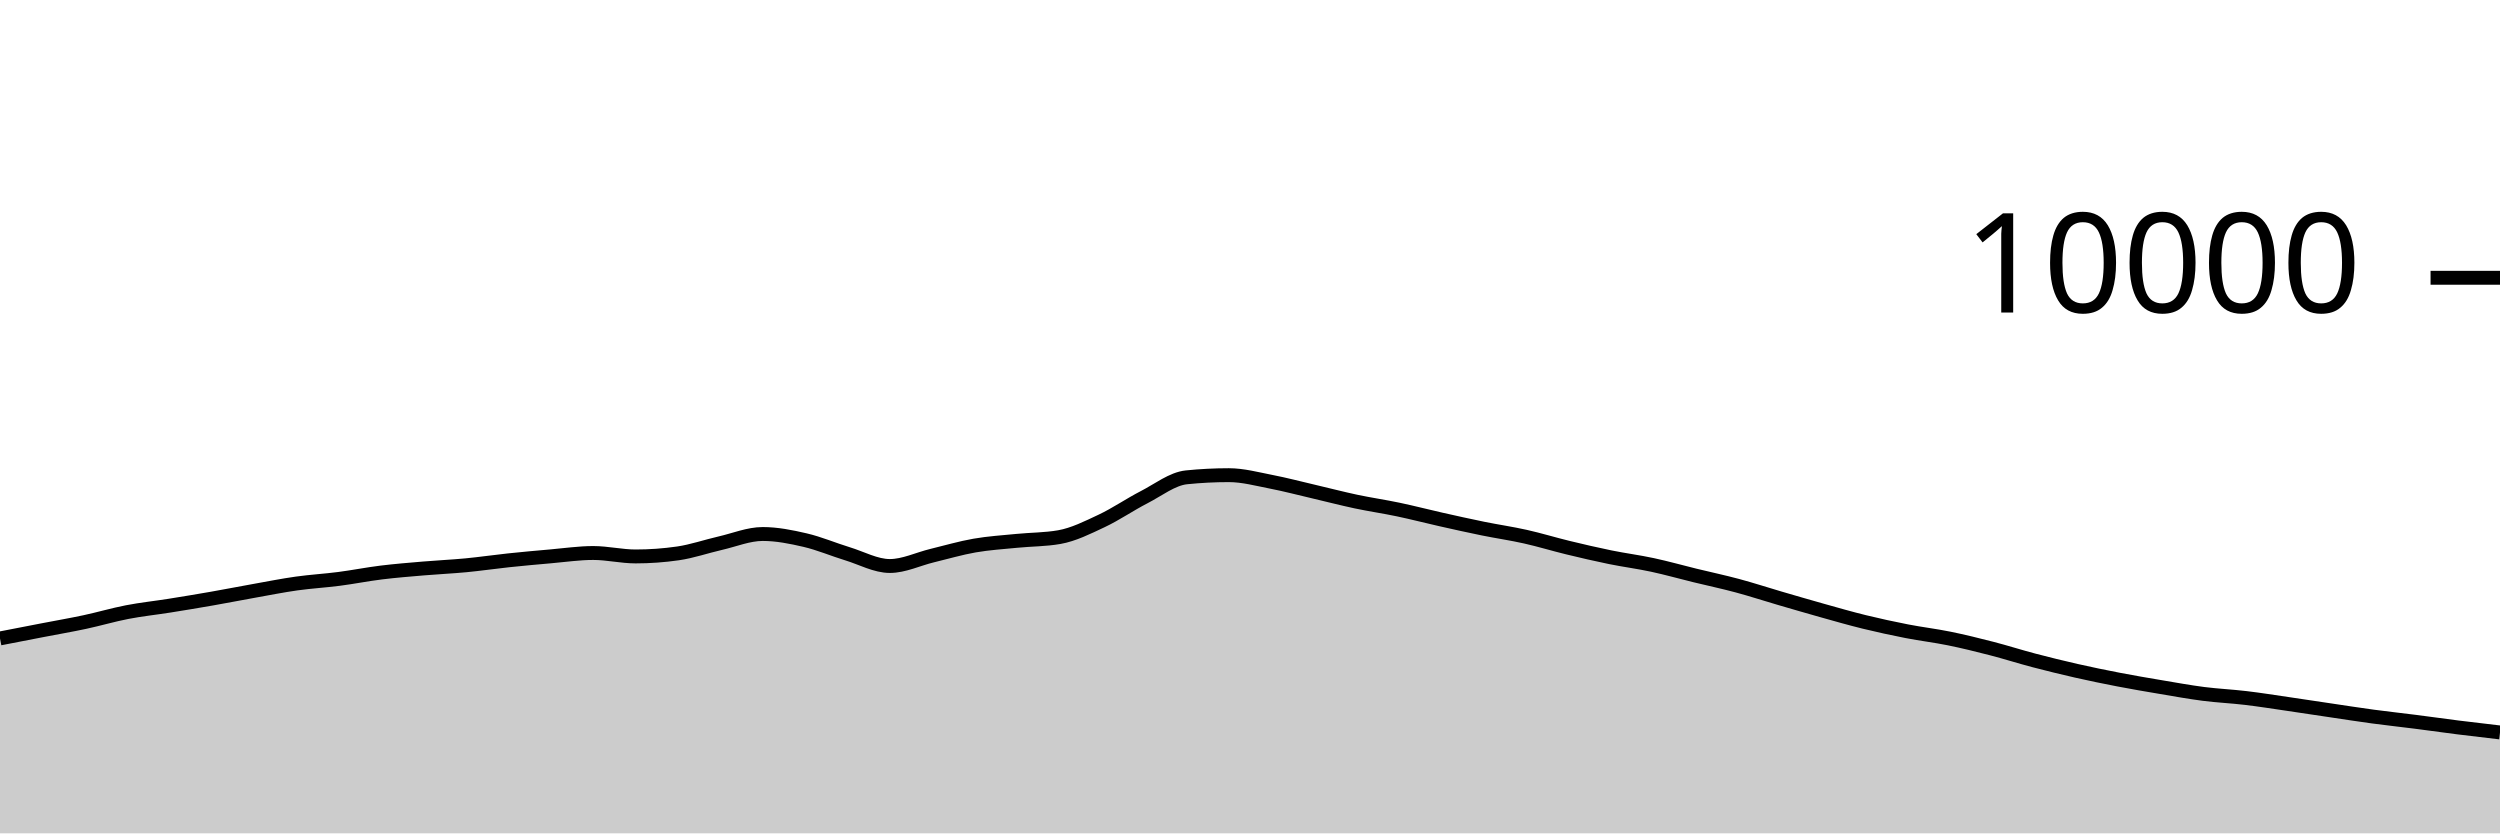
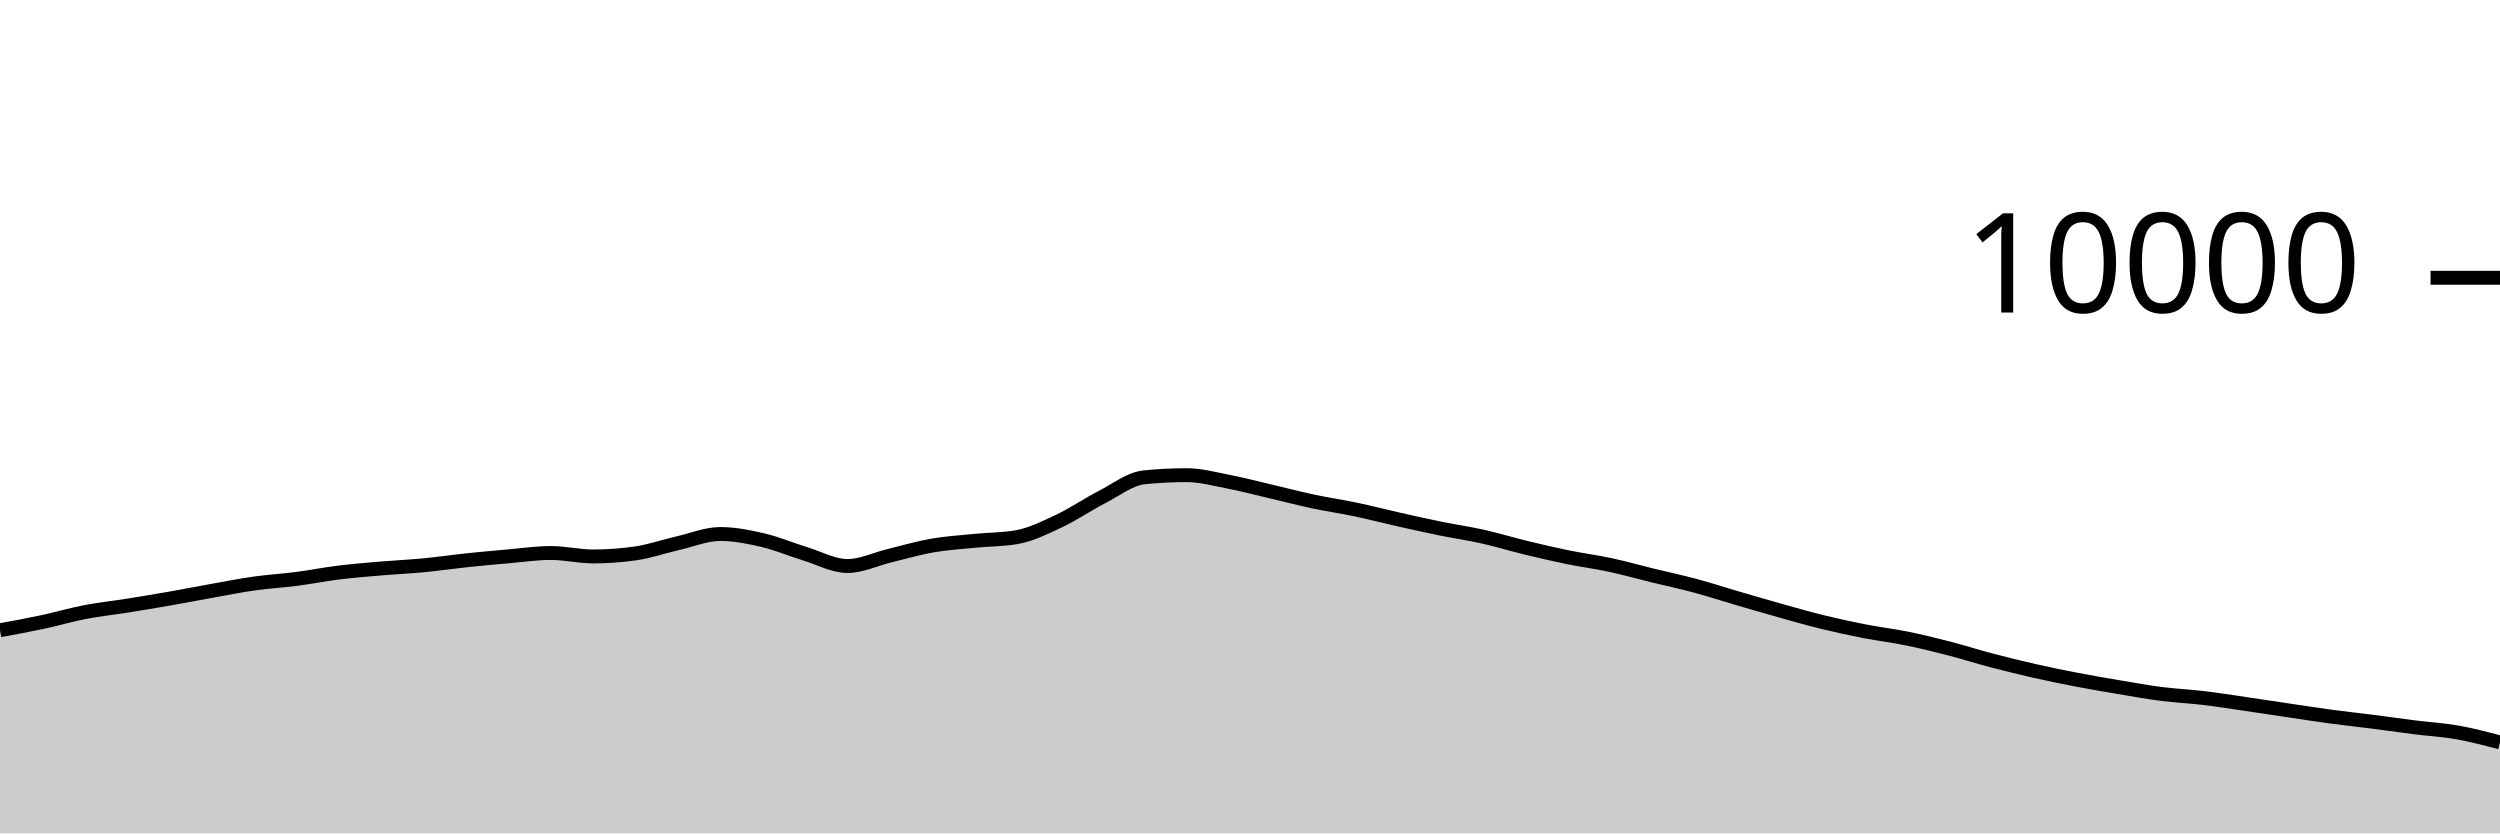
<svg xmlns="http://www.w3.org/2000/svg" viewBox="0 0 180 60">
  <g transform="translate(0,20)">
-     <path class="area" fill="rgba(0, 0, 0, 0.2)" d="M0,25.968C1.017,25.77,2.034,25.573,3.051,25.376C4.068,25.179,5.085,25.005,6.102,24.788C7.119,24.571,8.136,24.269,9.153,24.072C10.169,23.875,11.186,23.77,12.203,23.608C13.22,23.446,14.237,23.278,15.254,23.1C16.271,22.922,17.288,22.721,18.305,22.54C19.322,22.359,20.339,22.155,21.356,22.012C22.373,21.869,23.39,21.812,24.407,21.68C25.424,21.548,26.441,21.345,27.458,21.22C28.475,21.095,29.492,21.015,30.508,20.928C31.525,20.841,32.542,20.797,33.559,20.7C34.576,20.603,35.593,20.451,36.61,20.344C37.627,20.237,38.644,20.144,39.661,20.056C40.678,19.968,41.695,19.816,42.712,19.816C43.729,19.816,44.746,20.064,45.763,20.064C46.78,20.064,47.797,19.991,48.814,19.844C49.831,19.697,50.847,19.341,51.864,19.108C52.881,18.875,53.898,18.448,54.915,18.448C55.932,18.448,56.949,18.651,57.966,18.888C58.983,19.125,60,19.561,61.017,19.872C62.034,20.183,63.051,20.752,64.068,20.752C65.085,20.752,66.102,20.249,67.119,20.004C68.136,19.759,69.153,19.457,70.169,19.28C71.186,19.103,72.203,19.041,73.22,18.94C74.237,18.839,75.254,18.851,76.271,18.672C77.288,18.493,78.305,17.983,79.322,17.504C80.339,17.025,81.356,16.323,82.373,15.8C83.39,15.277,84.407,14.472,85.424,14.368C86.441,14.264,87.458,14.212,88.475,14.212C89.492,14.212,90.508,14.491,91.525,14.688C92.542,14.885,93.559,15.155,94.576,15.392C95.593,15.629,96.61,15.896,97.627,16.112C98.644,16.328,99.661,16.474,100.678,16.688C101.695,16.902,102.712,17.167,103.729,17.396C104.746,17.625,105.763,17.853,106.78,18.06C107.797,18.267,108.814,18.412,109.831,18.64C110.847,18.868,111.864,19.181,112.881,19.428C113.898,19.675,114.915,19.912,115.932,20.12C116.949,20.328,117.966,20.457,118.983,20.676C120,20.895,121.017,21.183,122.034,21.432C123.051,21.681,124.068,21.895,125.085,22.168C126.102,22.441,127.119,22.775,128.136,23.072C129.153,23.369,130.169,23.667,131.186,23.952C132.203,24.237,133.22,24.531,134.237,24.78C135.254,25.029,136.271,25.249,137.288,25.448C138.305,25.647,139.322,25.765,140.339,25.972C141.356,26.179,142.373,26.429,143.39,26.692C144.407,26.955,145.424,27.281,146.441,27.548C147.458,27.815,148.475,28.065,149.492,28.296C150.508,28.527,151.525,28.736,152.542,28.932C153.559,29.128,154.576,29.301,155.593,29.472C156.61,29.643,157.627,29.829,158.644,29.96C159.661,30.091,160.678,30.135,161.695,30.256C162.712,30.377,163.729,30.54,164.746,30.688C165.763,30.836,166.78,30.993,167.797,31.144C168.814,31.295,169.831,31.455,170.847,31.592C171.864,31.729,172.881,31.838,173.898,31.968C174.915,32.098,175.932,32.244,176.949,32.372C177.966,32.5,178.983,32.618,180,32.736L180,40C178.983,40,177.966,40,176.949,40C175.932,40,174.915,40,173.898,40C172.881,40,171.864,40,170.847,40C169.831,40,168.814,40,167.797,40C166.78,40,165.763,40,164.746,40C163.729,40,162.712,40,161.695,40C160.678,40,159.661,40,158.644,40C157.627,40,156.61,40,155.593,40C154.576,40,153.559,40,152.542,40C151.525,40,150.508,40,149.492,40C148.475,40,147.458,40,146.441,40C145.424,40,144.407,40,143.39,40C142.373,40,141.356,40,140.339,40C139.322,40,138.305,40,137.288,40C136.271,40,135.254,40,134.237,40C133.22,40,132.203,40,131.186,40C130.169,40,129.153,40,128.136,40C127.119,40,126.102,40,125.085,40C124.068,40,123.051,40,122.034,40C121.017,40,120,40,118.983,40C117.966,40,116.949,40,115.932,40C114.915,40,113.898,40,112.881,40C111.864,40,110.847,40,109.831,40C108.814,40,107.797,40,106.78,40C105.763,40,104.746,40,103.729,40C102.712,40,101.695,40,100.678,40C99.661,40,98.644,40,97.627,40C96.61,40,95.593,40,94.576,40C93.559,40,92.542,40,91.525,40C90.508,40,89.492,40,88.475,40C87.458,40,86.441,40,85.424,40C84.407,40,83.39,40,82.373,40C81.356,40,80.339,40,79.322,40C78.305,40,77.288,40,76.271,40C75.254,40,74.237,40,73.22,40C72.203,40,71.186,40,70.169,40C69.153,40,68.136,40,67.119,40C66.102,40,65.085,40,64.068,40C63.051,40,62.034,40,61.017,40C60,40,58.983,40,57.966,40C56.949,40,55.932,40,54.915,40C53.898,40,52.881,40,51.864,40C50.847,40,49.831,40,48.814,40C47.797,40,46.78,40,45.763,40C44.746,40,43.729,40,42.712,40C41.695,40,40.678,40,39.661,40C38.644,40,37.627,40,36.61,40C35.593,40,34.576,40,33.559,40C32.542,40,31.525,40,30.508,40C29.492,40,28.475,40,27.458,40C26.441,40,25.424,40,24.407,40C23.39,40,22.373,40,21.356,40C20.339,40,19.322,40,18.305,40C17.288,40,16.271,40,15.254,40C14.237,40,13.22,40,12.203,40C11.186,40,10.169,40,9.153,40C8.136,40,7.119,40,6.102,40C5.085,40,4.068,40,3.051,40C2.034,40,1.017,40,0,40Z" />
-     <path class="line" stroke="black" fill="none" d="M0,25.968C1.017,25.77,2.034,25.573,3.051,25.376C4.068,25.179,5.085,25.005,6.102,24.788C7.119,24.571,8.136,24.269,9.153,24.072C10.169,23.875,11.186,23.77,12.203,23.608C13.22,23.446,14.237,23.278,15.254,23.1C16.271,22.922,17.288,22.721,18.305,22.54C19.322,22.359,20.339,22.155,21.356,22.012C22.373,21.869,23.39,21.812,24.407,21.68C25.424,21.548,26.441,21.345,27.458,21.22C28.475,21.095,29.492,21.015,30.508,20.928C31.525,20.841,32.542,20.797,33.559,20.7C34.576,20.603,35.593,20.451,36.61,20.344C37.627,20.237,38.644,20.144,39.661,20.056C40.678,19.968,41.695,19.816,42.712,19.816C43.729,19.816,44.746,20.064,45.763,20.064C46.78,20.064,47.797,19.991,48.814,19.844C49.831,19.697,50.847,19.341,51.864,19.108C52.881,18.875,53.898,18.448,54.915,18.448C55.932,18.448,56.949,18.651,57.966,18.888C58.983,19.125,60,19.561,61.017,19.872C62.034,20.183,63.051,20.752,64.068,20.752C65.085,20.752,66.102,20.249,67.119,20.004C68.136,19.759,69.153,19.457,70.169,19.28C71.186,19.103,72.203,19.041,73.22,18.94C74.237,18.839,75.254,18.851,76.271,18.672C77.288,18.493,78.305,17.983,79.322,17.504C80.339,17.025,81.356,16.323,82.373,15.8C83.39,15.277,84.407,14.472,85.424,14.368C86.441,14.264,87.458,14.212,88.475,14.212C89.492,14.212,90.508,14.491,91.525,14.688C92.542,14.885,93.559,15.155,94.576,15.392C95.593,15.629,96.61,15.896,97.627,16.112C98.644,16.328,99.661,16.474,100.678,16.688C101.695,16.902,102.712,17.167,103.729,17.396C104.746,17.625,105.763,17.853,106.78,18.06C107.797,18.267,108.814,18.412,109.831,18.64C110.847,18.868,111.864,19.181,112.881,19.428C113.898,19.675,114.915,19.912,115.932,20.12C116.949,20.328,117.966,20.457,118.983,20.676C120,20.895,121.017,21.183,122.034,21.432C123.051,21.681,124.068,21.895,125.085,22.168C126.102,22.441,127.119,22.775,128.136,23.072C129.153,23.369,130.169,23.667,131.186,23.952C132.203,24.237,133.22,24.531,134.237,24.78C135.254,25.029,136.271,25.249,137.288,25.448C138.305,25.647,139.322,25.765,140.339,25.972C141.356,26.179,142.373,26.429,143.39,26.692C144.407,26.955,145.424,27.281,146.441,27.548C147.458,27.815,148.475,28.065,149.492,28.296C150.508,28.527,151.525,28.736,152.542,28.932C153.559,29.128,154.576,29.301,155.593,29.472C156.61,29.643,157.627,29.829,158.644,29.96C159.661,30.091,160.678,30.135,161.695,30.256C162.712,30.377,163.729,30.54,164.746,30.688C165.763,30.836,166.78,30.993,167.797,31.144C168.814,31.295,169.831,31.455,170.847,31.592C171.864,31.729,172.881,31.838,173.898,31.968C174.915,32.098,175.932,32.244,176.949,32.372C177.966,32.5,178.983,32.618,180,32.736" />
+     <path class="area" fill="rgba(0, 0, 0, 0.2)" d="M0,25.376C1.017,25.191,2.034,25.005,3.051,24.788C4.068,24.571,5.085,24.269,6.102,24.072C7.119,23.875,8.136,23.77,9.153,23.608C10.169,23.446,11.186,23.278,12.203,23.1C13.22,22.922,14.237,22.721,15.254,22.54C16.271,22.359,17.288,22.155,18.305,22.012C19.322,21.869,20.339,21.812,21.356,21.68C22.373,21.548,23.39,21.345,24.407,21.22C25.424,21.095,26.441,21.015,27.458,20.928C28.475,20.841,29.492,20.797,30.508,20.7C31.525,20.603,32.542,20.451,33.559,20.344C34.576,20.237,35.593,20.144,36.61,20.056C37.627,19.968,38.644,19.816,39.661,19.816C40.678,19.816,41.695,20.064,42.712,20.064C43.729,20.064,44.746,19.991,45.763,19.844C46.78,19.697,47.797,19.341,48.814,19.108C49.831,18.875,50.847,18.448,51.864,18.448C52.881,18.448,53.898,18.651,54.915,18.888C55.932,19.125,56.949,19.561,57.966,19.872C58.983,20.183,60,20.752,61.017,20.752C62.034,20.752,63.051,20.249,64.068,20.004C65.085,19.759,66.102,19.457,67.119,19.28C68.136,19.103,69.153,19.041,70.169,18.94C71.186,18.839,72.203,18.851,73.22,18.672C74.237,18.493,75.254,17.983,76.271,17.504C77.288,17.025,78.305,16.323,79.322,15.8C80.339,15.277,81.356,14.472,82.373,14.368C83.39,14.264,84.407,14.212,85.424,14.212C86.441,14.212,87.458,14.491,88.475,14.688C89.492,14.885,90.508,15.155,91.525,15.392C92.542,15.629,93.559,15.896,94.576,16.112C95.593,16.328,96.61,16.474,97.627,16.688C98.644,16.902,99.661,17.167,100.678,17.396C101.695,17.625,102.712,17.853,103.729,18.06C104.746,18.267,105.763,18.412,106.78,18.64C107.797,18.868,108.814,19.181,109.831,19.428C110.847,19.675,111.864,19.912,112.881,20.12C113.898,20.328,114.915,20.457,115.932,20.676C116.949,20.895,117.966,21.183,118.983,21.432C120,21.681,121.017,21.895,122.034,22.168C123.051,22.441,124.068,22.775,125.085,23.072C126.102,23.369,127.119,23.667,128.136,23.952C129.153,24.237,130.169,24.531,131.186,24.78C132.203,25.029,133.22,25.249,134.237,25.448C135.254,25.647,136.271,25.765,137.288,25.972C138.305,26.179,139.322,26.429,140.339,26.692C141.356,26.955,142.373,27.281,143.39,27.548C144.407,27.815,145.424,28.065,146.441,28.296C147.458,28.527,148.475,28.736,149.492,28.932C150.508,29.128,151.525,29.301,152.542,29.472C153.559,29.643,154.576,29.829,155.593,29.96C156.61,30.091,157.627,30.135,158.644,30.256C159.661,30.377,160.678,30.54,161.695,30.688C162.712,30.836,163.729,30.993,164.746,31.144C165.763,31.295,166.78,31.455,167.797,31.592C168.814,31.729,169.831,31.838,170.847,31.968C171.864,32.098,172.881,32.244,173.898,32.372C174.915,32.5,175.932,32.555,176.949,32.736C177.966,32.917,178.983,33.186,180,33.456L180,40C178.983,40,177.966,40,176.949,40C175.932,40,174.915,40,173.898,40C172.881,40,171.864,40,170.847,40C169.831,40,168.814,40,167.797,40C166.78,40,165.763,40,164.746,40C163.729,40,162.712,40,161.695,40C160.678,40,159.661,40,158.644,40C157.627,40,156.61,40,155.593,40C154.576,40,153.559,40,152.542,40C151.525,40,150.508,40,149.492,40C148.475,40,147.458,40,146.441,40C145.424,40,144.407,40,143.39,40C142.373,40,141.356,40,140.339,40C139.322,40,138.305,40,137.288,40C136.271,40,135.254,40,134.237,40C133.22,40,132.203,40,131.186,40C130.169,40,129.153,40,128.136,40C127.119,40,126.102,40,125.085,40C124.068,40,123.051,40,122.034,40C121.017,40,120,40,118.983,40C117.966,40,116.949,40,115.932,40C114.915,40,113.898,40,112.881,40C111.864,40,110.847,40,109.831,40C108.814,40,107.797,40,106.78,40C105.763,40,104.746,40,103.729,40C102.712,40,101.695,40,100.678,40C99.661,40,98.644,40,97.627,40C96.61,40,95.593,40,94.576,40C93.559,40,92.542,40,91.525,40C90.508,40,89.492,40,88.475,40C87.458,40,86.441,40,85.424,40C84.407,40,83.39,40,82.373,40C81.356,40,80.339,40,79.322,40C78.305,40,77.288,40,76.271,40C75.254,40,74.237,40,73.22,40C72.203,40,71.186,40,70.169,40C69.153,40,68.136,40,67.119,40C66.102,40,65.085,40,64.068,40C63.051,40,62.034,40,61.017,40C60,40,58.983,40,57.966,40C56.949,40,55.932,40,54.915,40C53.898,40,52.881,40,51.864,40C50.847,40,49.831,40,48.814,40C47.797,40,46.78,40,45.763,40C44.746,40,43.729,40,42.712,40C41.695,40,40.678,40,39.661,40C38.644,40,37.627,40,36.61,40C35.593,40,34.576,40,33.559,40C32.542,40,31.525,40,30.508,40C29.492,40,28.475,40,27.458,40C26.441,40,25.424,40,24.407,40C23.39,40,22.373,40,21.356,40C20.339,40,19.322,40,18.305,40C17.288,40,16.271,40,15.254,40C14.237,40,13.22,40,12.203,40C11.186,40,10.169,40,9.153,40C8.136,40,7.119,40,6.102,40C5.085,40,4.068,40,3.051,40C2.034,40,1.017,40,0,40Z" />
+     <path class="line" stroke="black" fill="none" d="M0,25.376C1.017,25.191,2.034,25.005,3.051,24.788C4.068,24.571,5.085,24.269,6.102,24.072C7.119,23.875,8.136,23.77,9.153,23.608C10.169,23.446,11.186,23.278,12.203,23.1C13.22,22.922,14.237,22.721,15.254,22.54C16.271,22.359,17.288,22.155,18.305,22.012C19.322,21.869,20.339,21.812,21.356,21.68C22.373,21.548,23.39,21.345,24.407,21.22C25.424,21.095,26.441,21.015,27.458,20.928C28.475,20.841,29.492,20.797,30.508,20.7C31.525,20.603,32.542,20.451,33.559,20.344C34.576,20.237,35.593,20.144,36.61,20.056C37.627,19.968,38.644,19.816,39.661,19.816C40.678,19.816,41.695,20.064,42.712,20.064C43.729,20.064,44.746,19.991,45.763,19.844C46.78,19.697,47.797,19.341,48.814,19.108C49.831,18.875,50.847,18.448,51.864,18.448C52.881,18.448,53.898,18.651,54.915,18.888C55.932,19.125,56.949,19.561,57.966,19.872C58.983,20.183,60,20.752,61.017,20.752C62.034,20.752,63.051,20.249,64.068,20.004C65.085,19.759,66.102,19.457,67.119,19.28C68.136,19.103,69.153,19.041,70.169,18.94C71.186,18.839,72.203,18.851,73.22,18.672C74.237,18.493,75.254,17.983,76.271,17.504C77.288,17.025,78.305,16.323,79.322,15.8C80.339,15.277,81.356,14.472,82.373,14.368C83.39,14.264,84.407,14.212,85.424,14.212C86.441,14.212,87.458,14.491,88.475,14.688C89.492,14.885,90.508,15.155,91.525,15.392C92.542,15.629,93.559,15.896,94.576,16.112C95.593,16.328,96.61,16.474,97.627,16.688C98.644,16.902,99.661,17.167,100.678,17.396C101.695,17.625,102.712,17.853,103.729,18.06C104.746,18.267,105.763,18.412,106.78,18.64C107.797,18.868,108.814,19.181,109.831,19.428C110.847,19.675,111.864,19.912,112.881,20.12C113.898,20.328,114.915,20.457,115.932,20.676C116.949,20.895,117.966,21.183,118.983,21.432C120,21.681,121.017,21.895,122.034,22.168C123.051,22.441,124.068,22.775,125.085,23.072C126.102,23.369,127.119,23.667,128.136,23.952C129.153,24.237,130.169,24.531,131.186,24.78C132.203,25.029,133.22,25.249,134.237,25.448C135.254,25.647,136.271,25.765,137.288,25.972C138.305,26.179,139.322,26.429,140.339,26.692C141.356,26.955,142.373,27.281,143.39,27.548C144.407,27.815,145.424,28.065,146.441,28.296C147.458,28.527,148.475,28.736,149.492,28.932C150.508,29.128,151.525,29.301,152.542,29.472C153.559,29.643,154.576,29.829,155.593,29.96C156.61,30.091,157.627,30.135,158.644,30.256C159.661,30.377,160.678,30.54,161.695,30.688C162.712,30.836,163.729,30.993,164.746,31.144C165.763,31.295,166.78,31.455,167.797,31.592C168.814,31.729,169.831,31.838,170.847,31.968C171.864,32.098,172.881,32.244,173.898,32.372C174.915,32.5,175.932,32.555,176.949,32.736C177.966,32.917,178.983,33.186,180,33.456" />
    <path class="axis-ceiling" stroke-width="1" stroke="black" fill="none" d="M175,0L180,0" />
    <text class="axis-ceiling-label" font-family="sans-serif" text-anchor="end" font-size="10px" x="170" y="2.5">10000</text>
  </g>
</svg>
